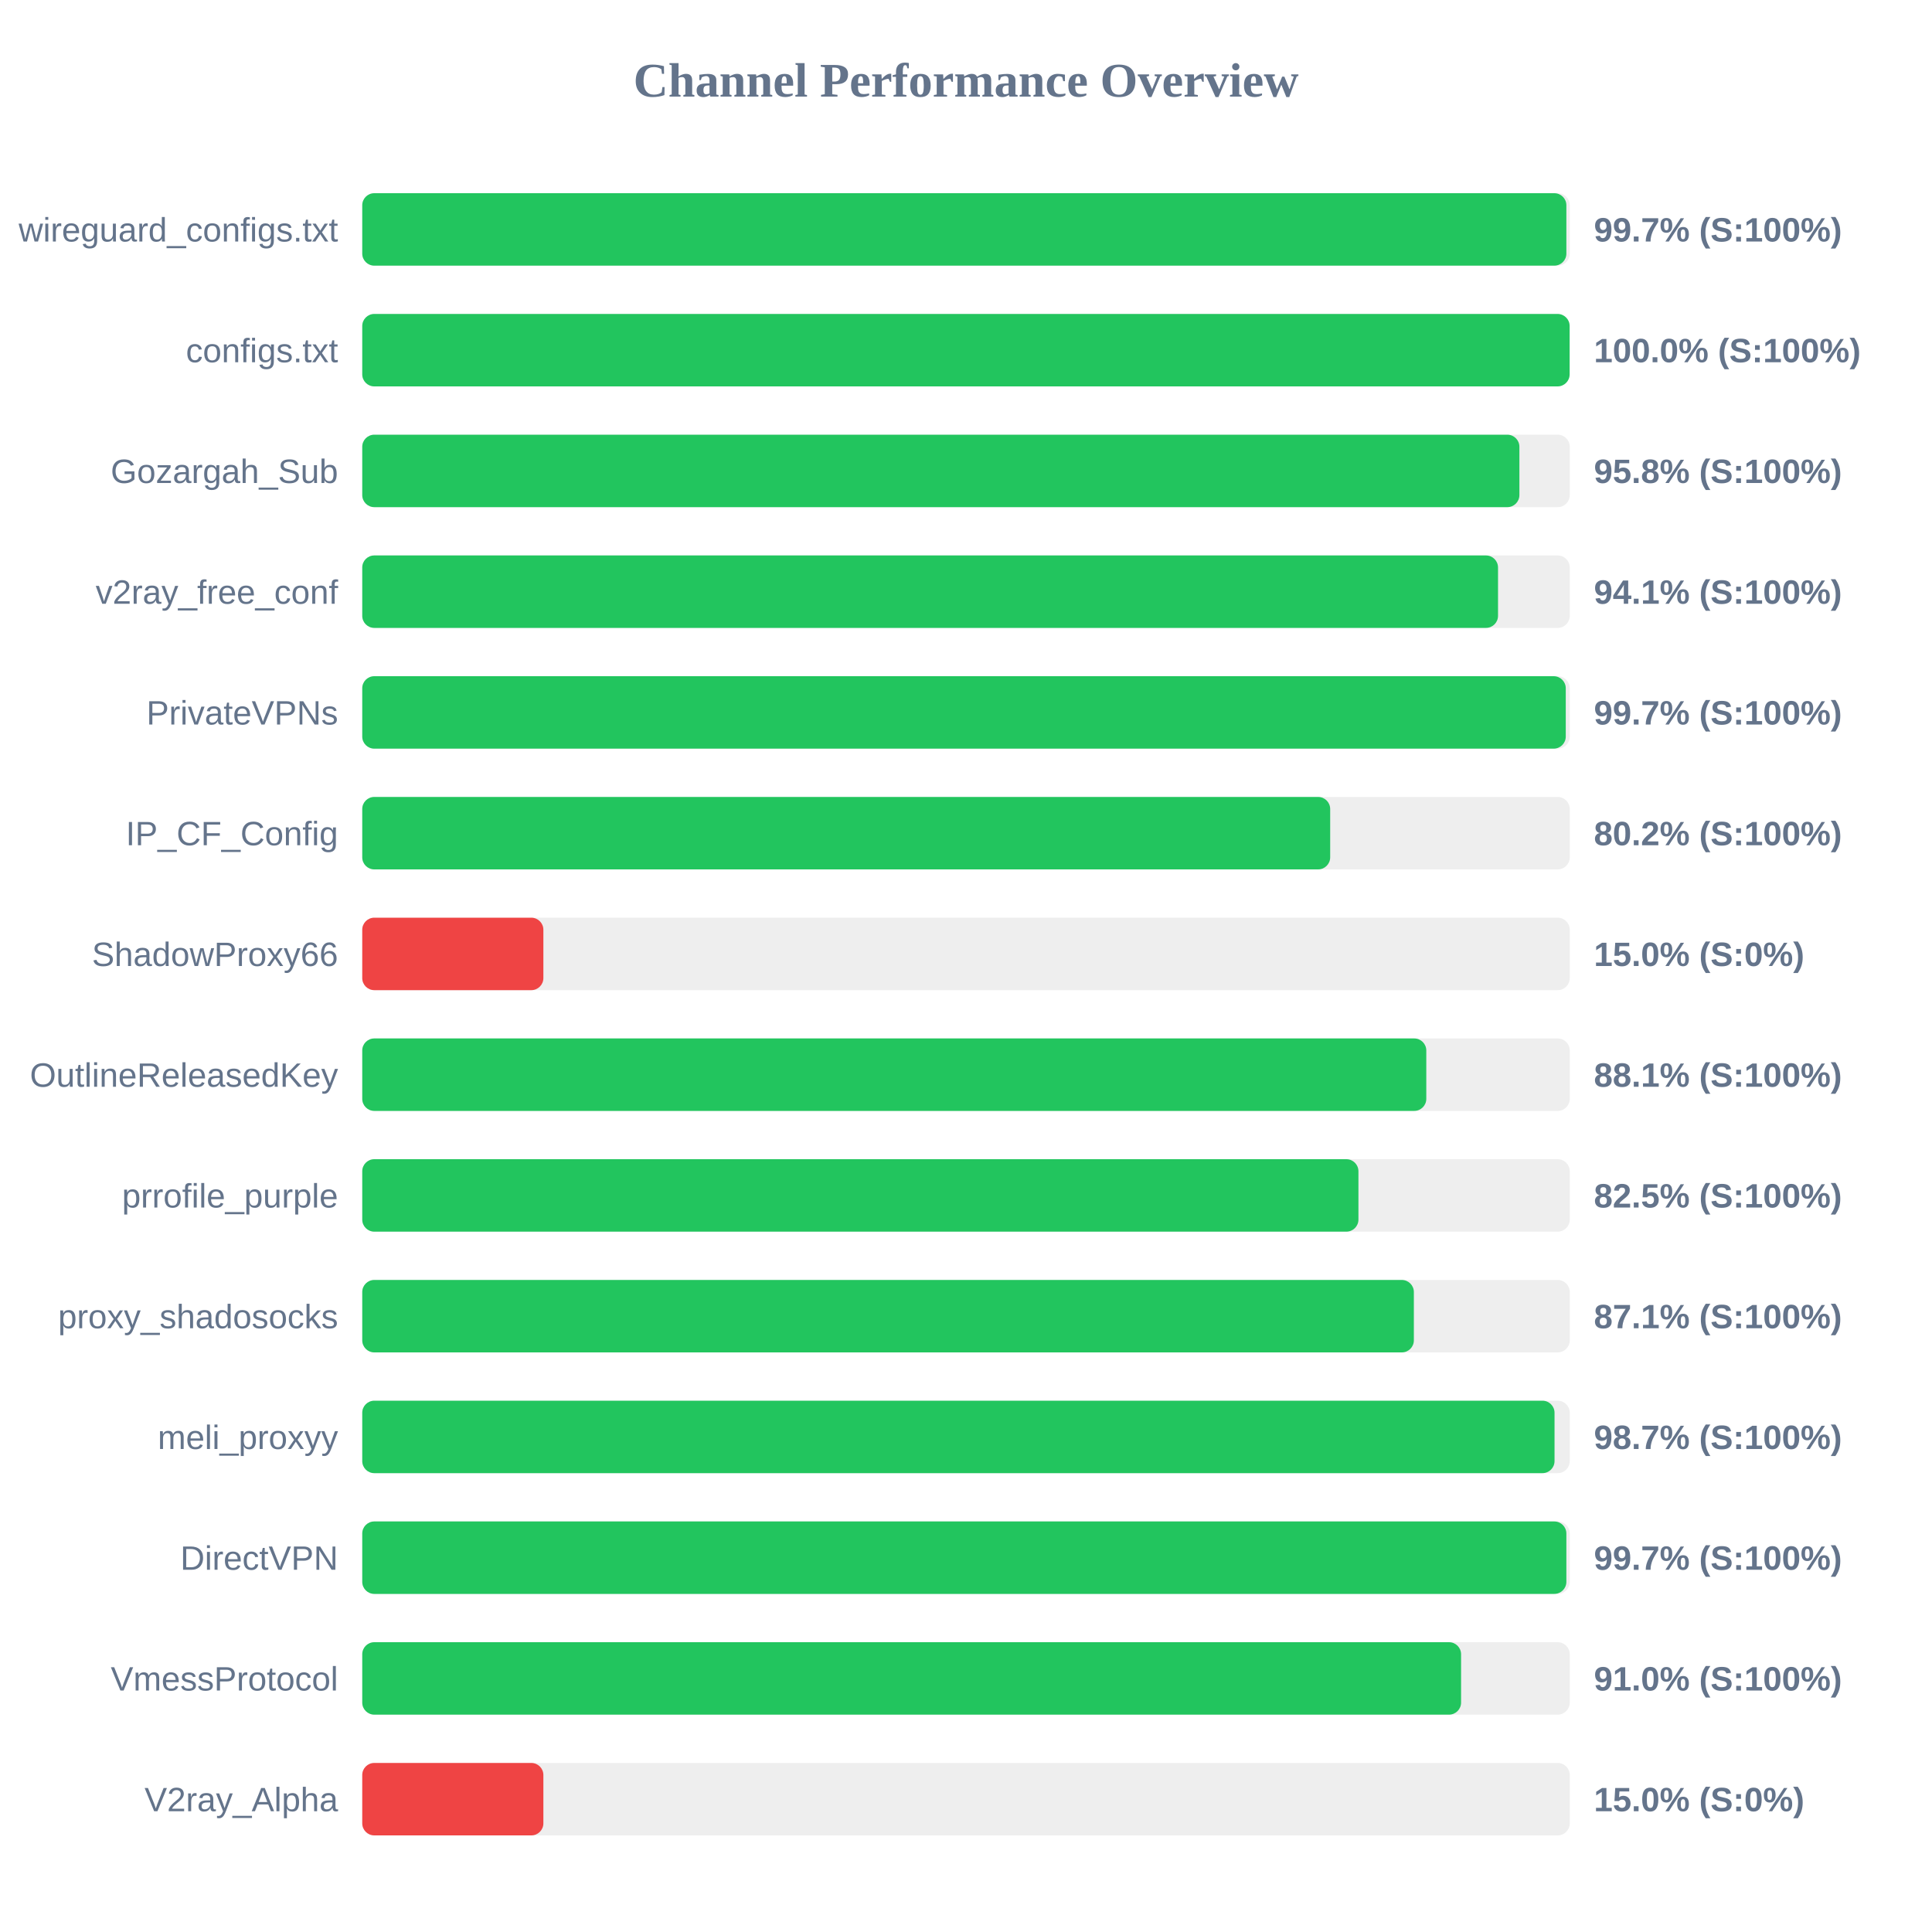
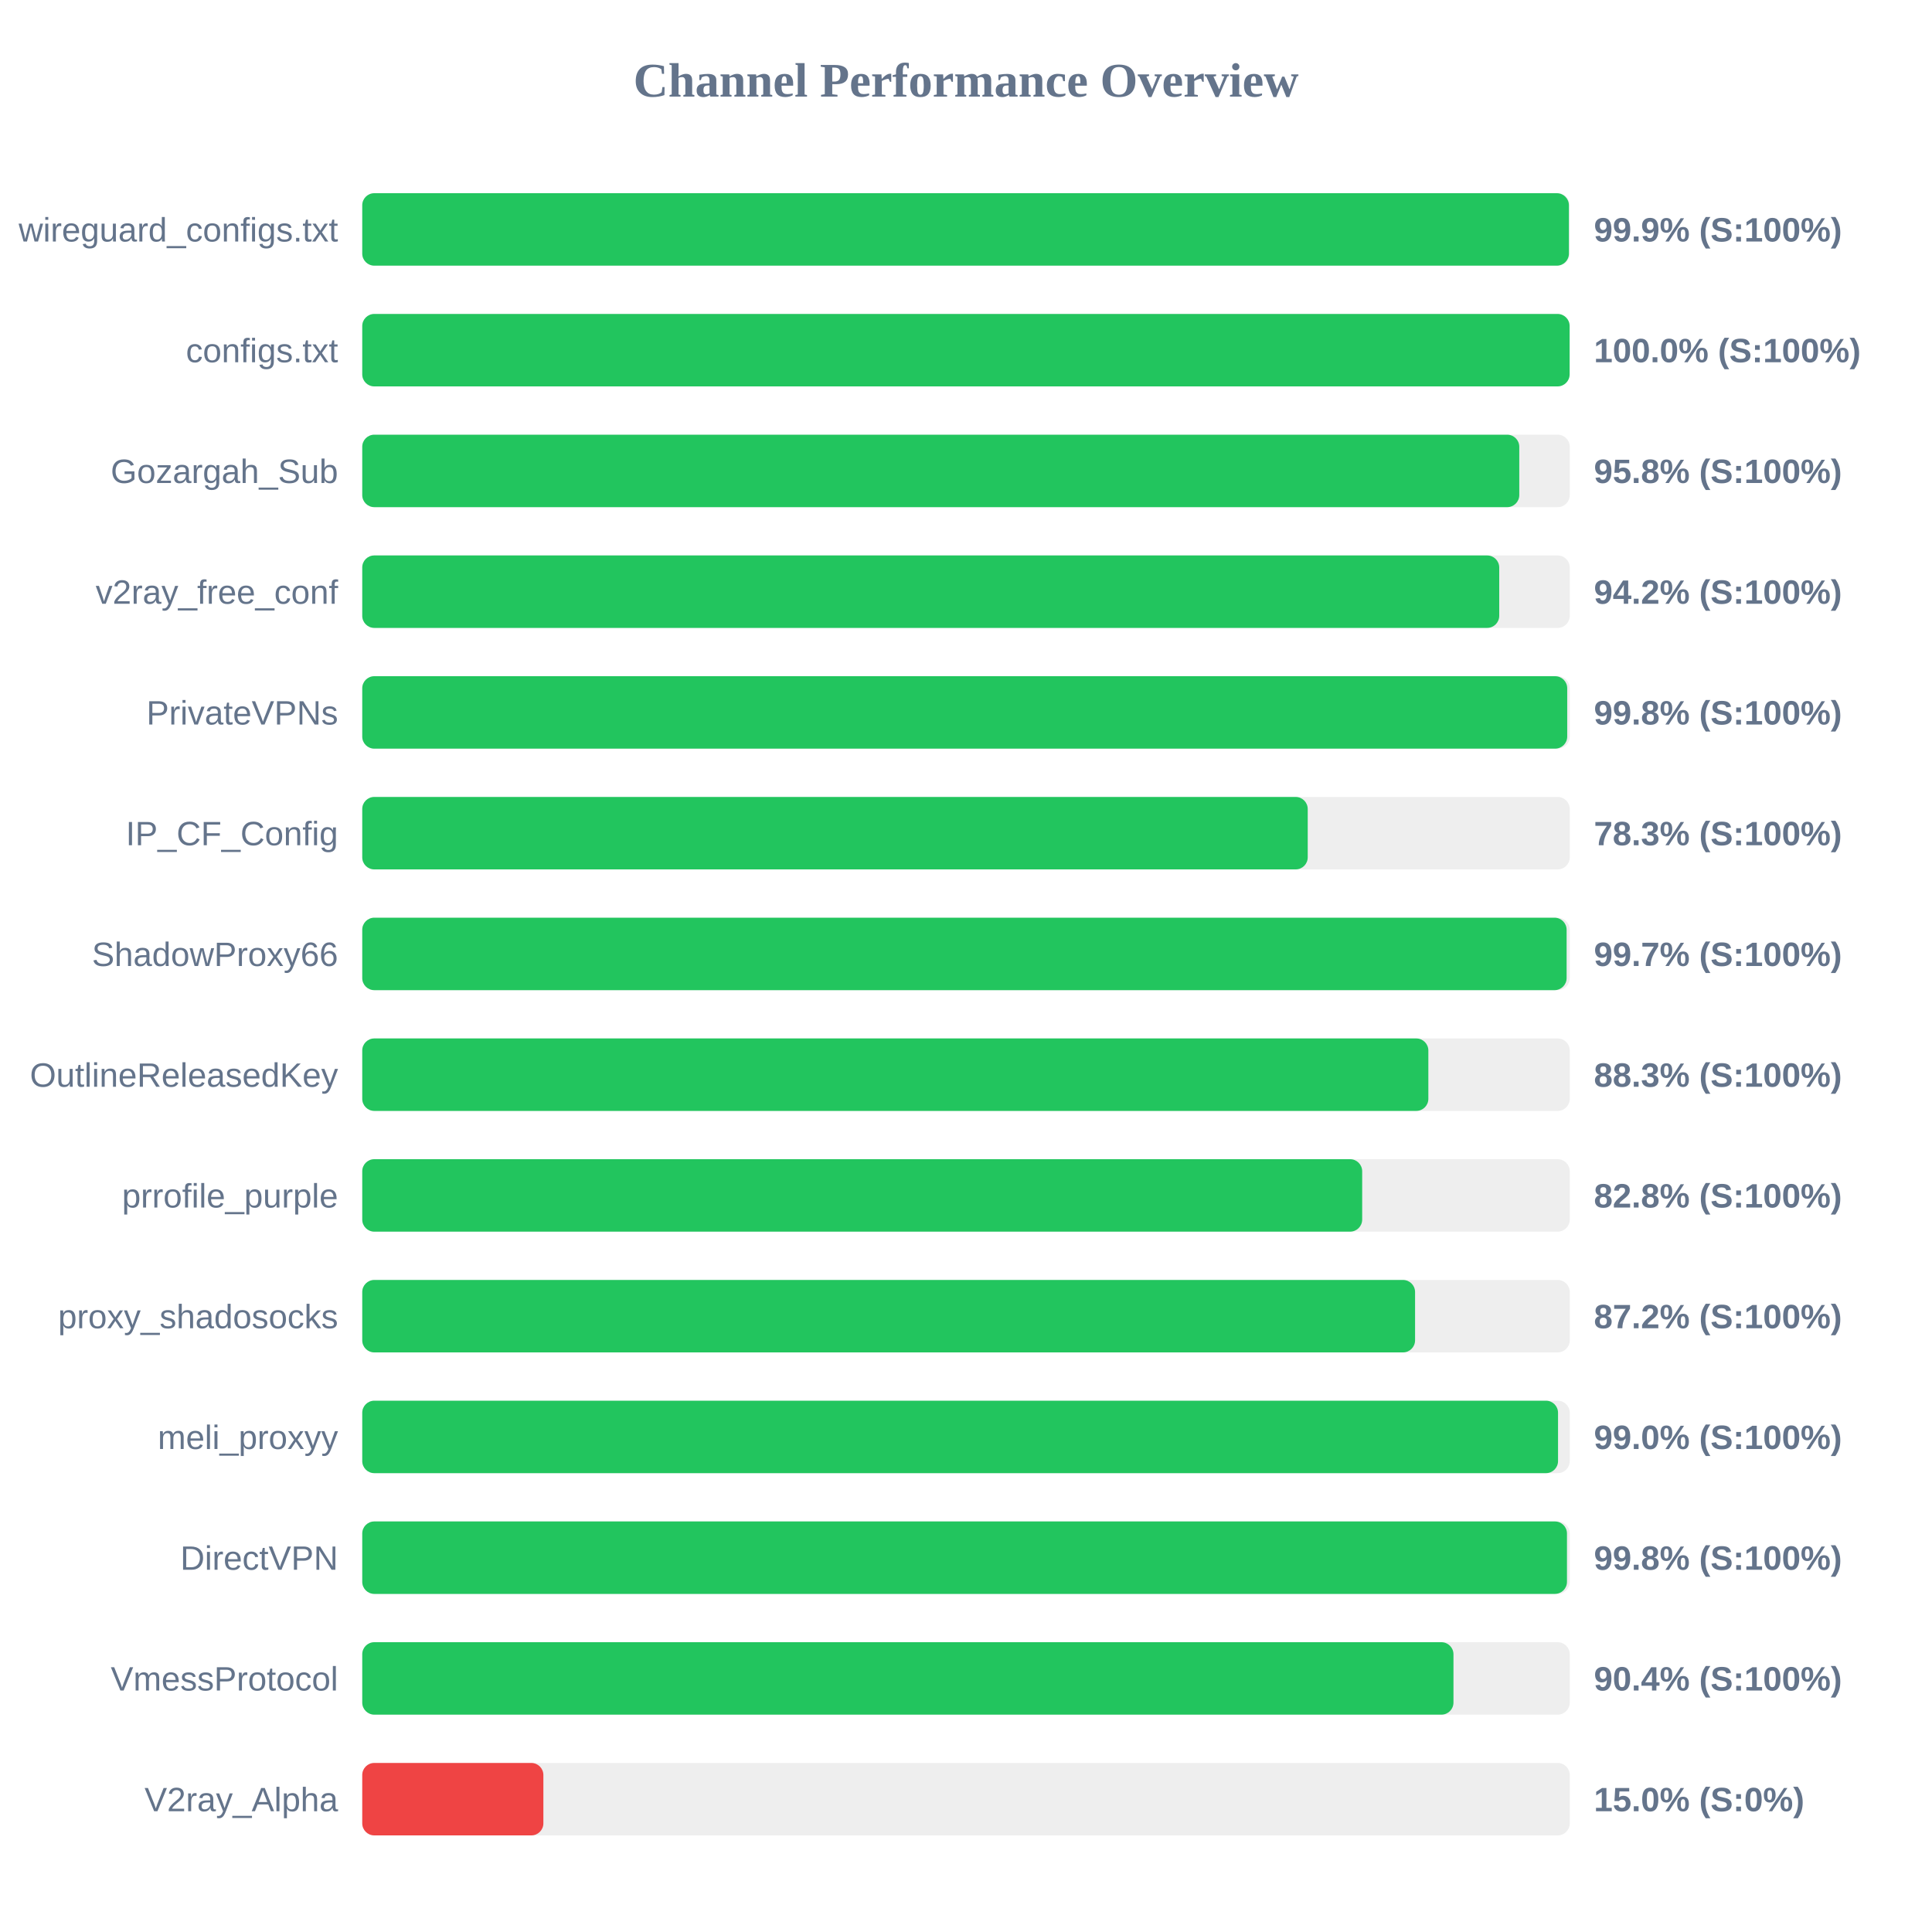
<svg xmlns="http://www.w3.org/2000/svg" width="800" height="800" version="1.1">
  <style>
        .row { font: 14px Arial; fill: #64748b; }
        .score { font: bold 14px Arial; fill: #64748b; }
    </style>
  <text x="400" y="40" text-anchor="middle" font-size="20px" font-weight="bold" fill="#64748b">Channel Performance Overview</text>
  <rect x="150" y="80" width="500" height="30" fill="#eee" rx="5" />
-   <rect x="150" y="80" width="498.6" height="30" fill="#22c55e" rx="5" />
+   <rect x="150" y="80" width="499.65" height="30" fill="#22c55e" rx="5" />
  <text x="140" y="100" text-anchor="end" class="row">wireguard_configs.txt</text>
-   <text x="660" y="100" text-anchor="start" class="score">99.7% (S:100%)</text>
+   <text x="660" y="100" text-anchor="start" class="score">99.9% (S:100%)</text>
  <rect x="150" y="130" width="500" height="30" fill="#eee" rx="5" />
  <rect x="150" y="130" width="499.95" height="30" fill="#22c55e" rx="5" />
  <text x="140" y="150" text-anchor="end" class="row">configs.txt</text>
  <text x="660" y="150" text-anchor="start" class="score">100.0% (S:100%)</text>
  <rect x="150" y="180" width="500" height="30" fill="#eee" rx="5" />
-   <rect x="150" y="180" width="479.15" height="30" fill="#22c55e" rx="5" />
+   <rect x="150" y="180" width="479.1" height="30" fill="#22c55e" rx="5" />
  <text x="140" y="200" text-anchor="end" class="row">Gozargah_Sub</text>
  <text x="660" y="200" text-anchor="start" class="score">95.8% (S:100%)</text>
  <rect x="150" y="230" width="500" height="30" fill="#eee" rx="5" />
-   <rect x="150" y="230" width="470.3" height="30" fill="#22c55e" rx="5" />
+   <rect x="150" y="230" width="470.8" height="30" fill="#22c55e" rx="5" />
  <text x="140" y="250" text-anchor="end" class="row">v2ray_free_conf</text>
-   <text x="660" y="250" text-anchor="start" class="score">94.1% (S:100%)</text>
+   <text x="660" y="250" text-anchor="start" class="score">94.2% (S:100%)</text>
  <rect x="150" y="280" width="500" height="30" fill="#eee" rx="5" />
-   <rect x="150" y="280" width="498.35" height="30" fill="#22c55e" rx="5" />
+   <rect x="150" y="280" width="498.95" height="30" fill="#22c55e" rx="5" />
  <text x="140" y="300" text-anchor="end" class="row">PrivateVPNs</text>
-   <text x="660" y="300" text-anchor="start" class="score">99.7% (S:100%)</text>
+   <text x="660" y="300" text-anchor="start" class="score">99.8% (S:100%)</text>
  <rect x="150" y="330" width="500" height="30" fill="#eee" rx="5" />
-   <rect x="150" y="330" width="400.8" height="30" fill="#22c55e" rx="5" />
+   <rect x="150" y="330" width="391.5" height="30" fill="#22c55e" rx="5" />
  <text x="140" y="350" text-anchor="end" class="row">IP_CF_Config</text>
-   <text x="660" y="350" text-anchor="start" class="score">80.2% (S:100%)</text>
+   <text x="660" y="350" text-anchor="start" class="score">78.3% (S:100%)</text>
  <rect x="150" y="380" width="500" height="30" fill="#eee" rx="5" />
-   <rect x="150" y="380" width="75.0" height="30" fill="#ef4444" rx="5" />
+   <rect x="150" y="380" width="498.7" height="30" fill="#22c55e" rx="5" />
  <text x="140" y="400" text-anchor="end" class="row">ShadowProxy66</text>
-   <text x="660" y="400" text-anchor="start" class="score">15.0% (S:0%)</text>
+   <text x="660" y="400" text-anchor="start" class="score">99.7% (S:100%)</text>
  <rect x="150" y="430" width="500" height="30" fill="#eee" rx="5" />
-   <rect x="150" y="430" width="440.6" height="30" fill="#22c55e" rx="5" />
+   <rect x="150" y="430" width="441.45" height="30" fill="#22c55e" rx="5" />
  <text x="140" y="450" text-anchor="end" class="row">OutlineReleasedKey</text>
-   <text x="660" y="450" text-anchor="start" class="score">88.1% (S:100%)</text>
+   <text x="660" y="450" text-anchor="start" class="score">88.3% (S:100%)</text>
  <rect x="150" y="480" width="500" height="30" fill="#eee" rx="5" />
-   <rect x="150" y="480" width="412.5" height="30" fill="#22c55e" rx="5" />
+   <rect x="150" y="480" width="414.05" height="30" fill="#22c55e" rx="5" />
  <text x="140" y="500" text-anchor="end" class="row">prrofile_purple</text>
-   <text x="660" y="500" text-anchor="start" class="score">82.5% (S:100%)</text>
+   <text x="660" y="500" text-anchor="start" class="score">82.8% (S:100%)</text>
  <rect x="150" y="530" width="500" height="30" fill="#eee" rx="5" />
-   <rect x="150" y="530" width="435.45" height="30" fill="#22c55e" rx="5" />
+   <rect x="150" y="530" width="435.95" height="30" fill="#22c55e" rx="5" />
  <text x="140" y="550" text-anchor="end" class="row">proxy_shadosocks</text>
-   <text x="660" y="550" text-anchor="start" class="score">87.1% (S:100%)</text>
+   <text x="660" y="550" text-anchor="start" class="score">87.2% (S:100%)</text>
  <rect x="150" y="580" width="500" height="30" fill="#eee" rx="5" />
-   <rect x="150" y="580" width="493.7" height="30" fill="#22c55e" rx="5" />
+   <rect x="150" y="580" width="495.15" height="30" fill="#22c55e" rx="5" />
  <text x="140" y="600" text-anchor="end" class="row">meli_proxyy</text>
-   <text x="660" y="600" text-anchor="start" class="score">98.7% (S:100%)</text>
+   <text x="660" y="600" text-anchor="start" class="score">99.0% (S:100%)</text>
  <rect x="150" y="630" width="500" height="30" fill="#eee" rx="5" />
-   <rect x="150" y="630" width="498.6" height="30" fill="#22c55e" rx="5" />
+   <rect x="150" y="630" width="498.85" height="30" fill="#22c55e" rx="5" />
  <text x="140" y="650" text-anchor="end" class="row">DirectVPN</text>
-   <text x="660" y="650" text-anchor="start" class="score">99.7% (S:100%)</text>
+   <text x="660" y="650" text-anchor="start" class="score">99.8% (S:100%)</text>
  <rect x="150" y="680" width="500" height="30" fill="#eee" rx="5" />
-   <rect x="150" y="680" width="455.0" height="30" fill="#22c55e" rx="5" />
+   <rect x="150" y="680" width="451.85" height="30" fill="#22c55e" rx="5" />
  <text x="140" y="700" text-anchor="end" class="row">VmessProtocol</text>
-   <text x="660" y="700" text-anchor="start" class="score">91.0% (S:100%)</text>
+   <text x="660" y="700" text-anchor="start" class="score">90.4% (S:100%)</text>
  <rect x="150" y="730" width="500" height="30" fill="#eee" rx="5" />
  <rect x="150" y="730" width="75.0" height="30" fill="#ef4444" rx="5" />
  <text x="140" y="750" text-anchor="end" class="row">V2ray_Alpha</text>
  <text x="660" y="750" text-anchor="start" class="score">15.0% (S:0%)</text>
</svg>
